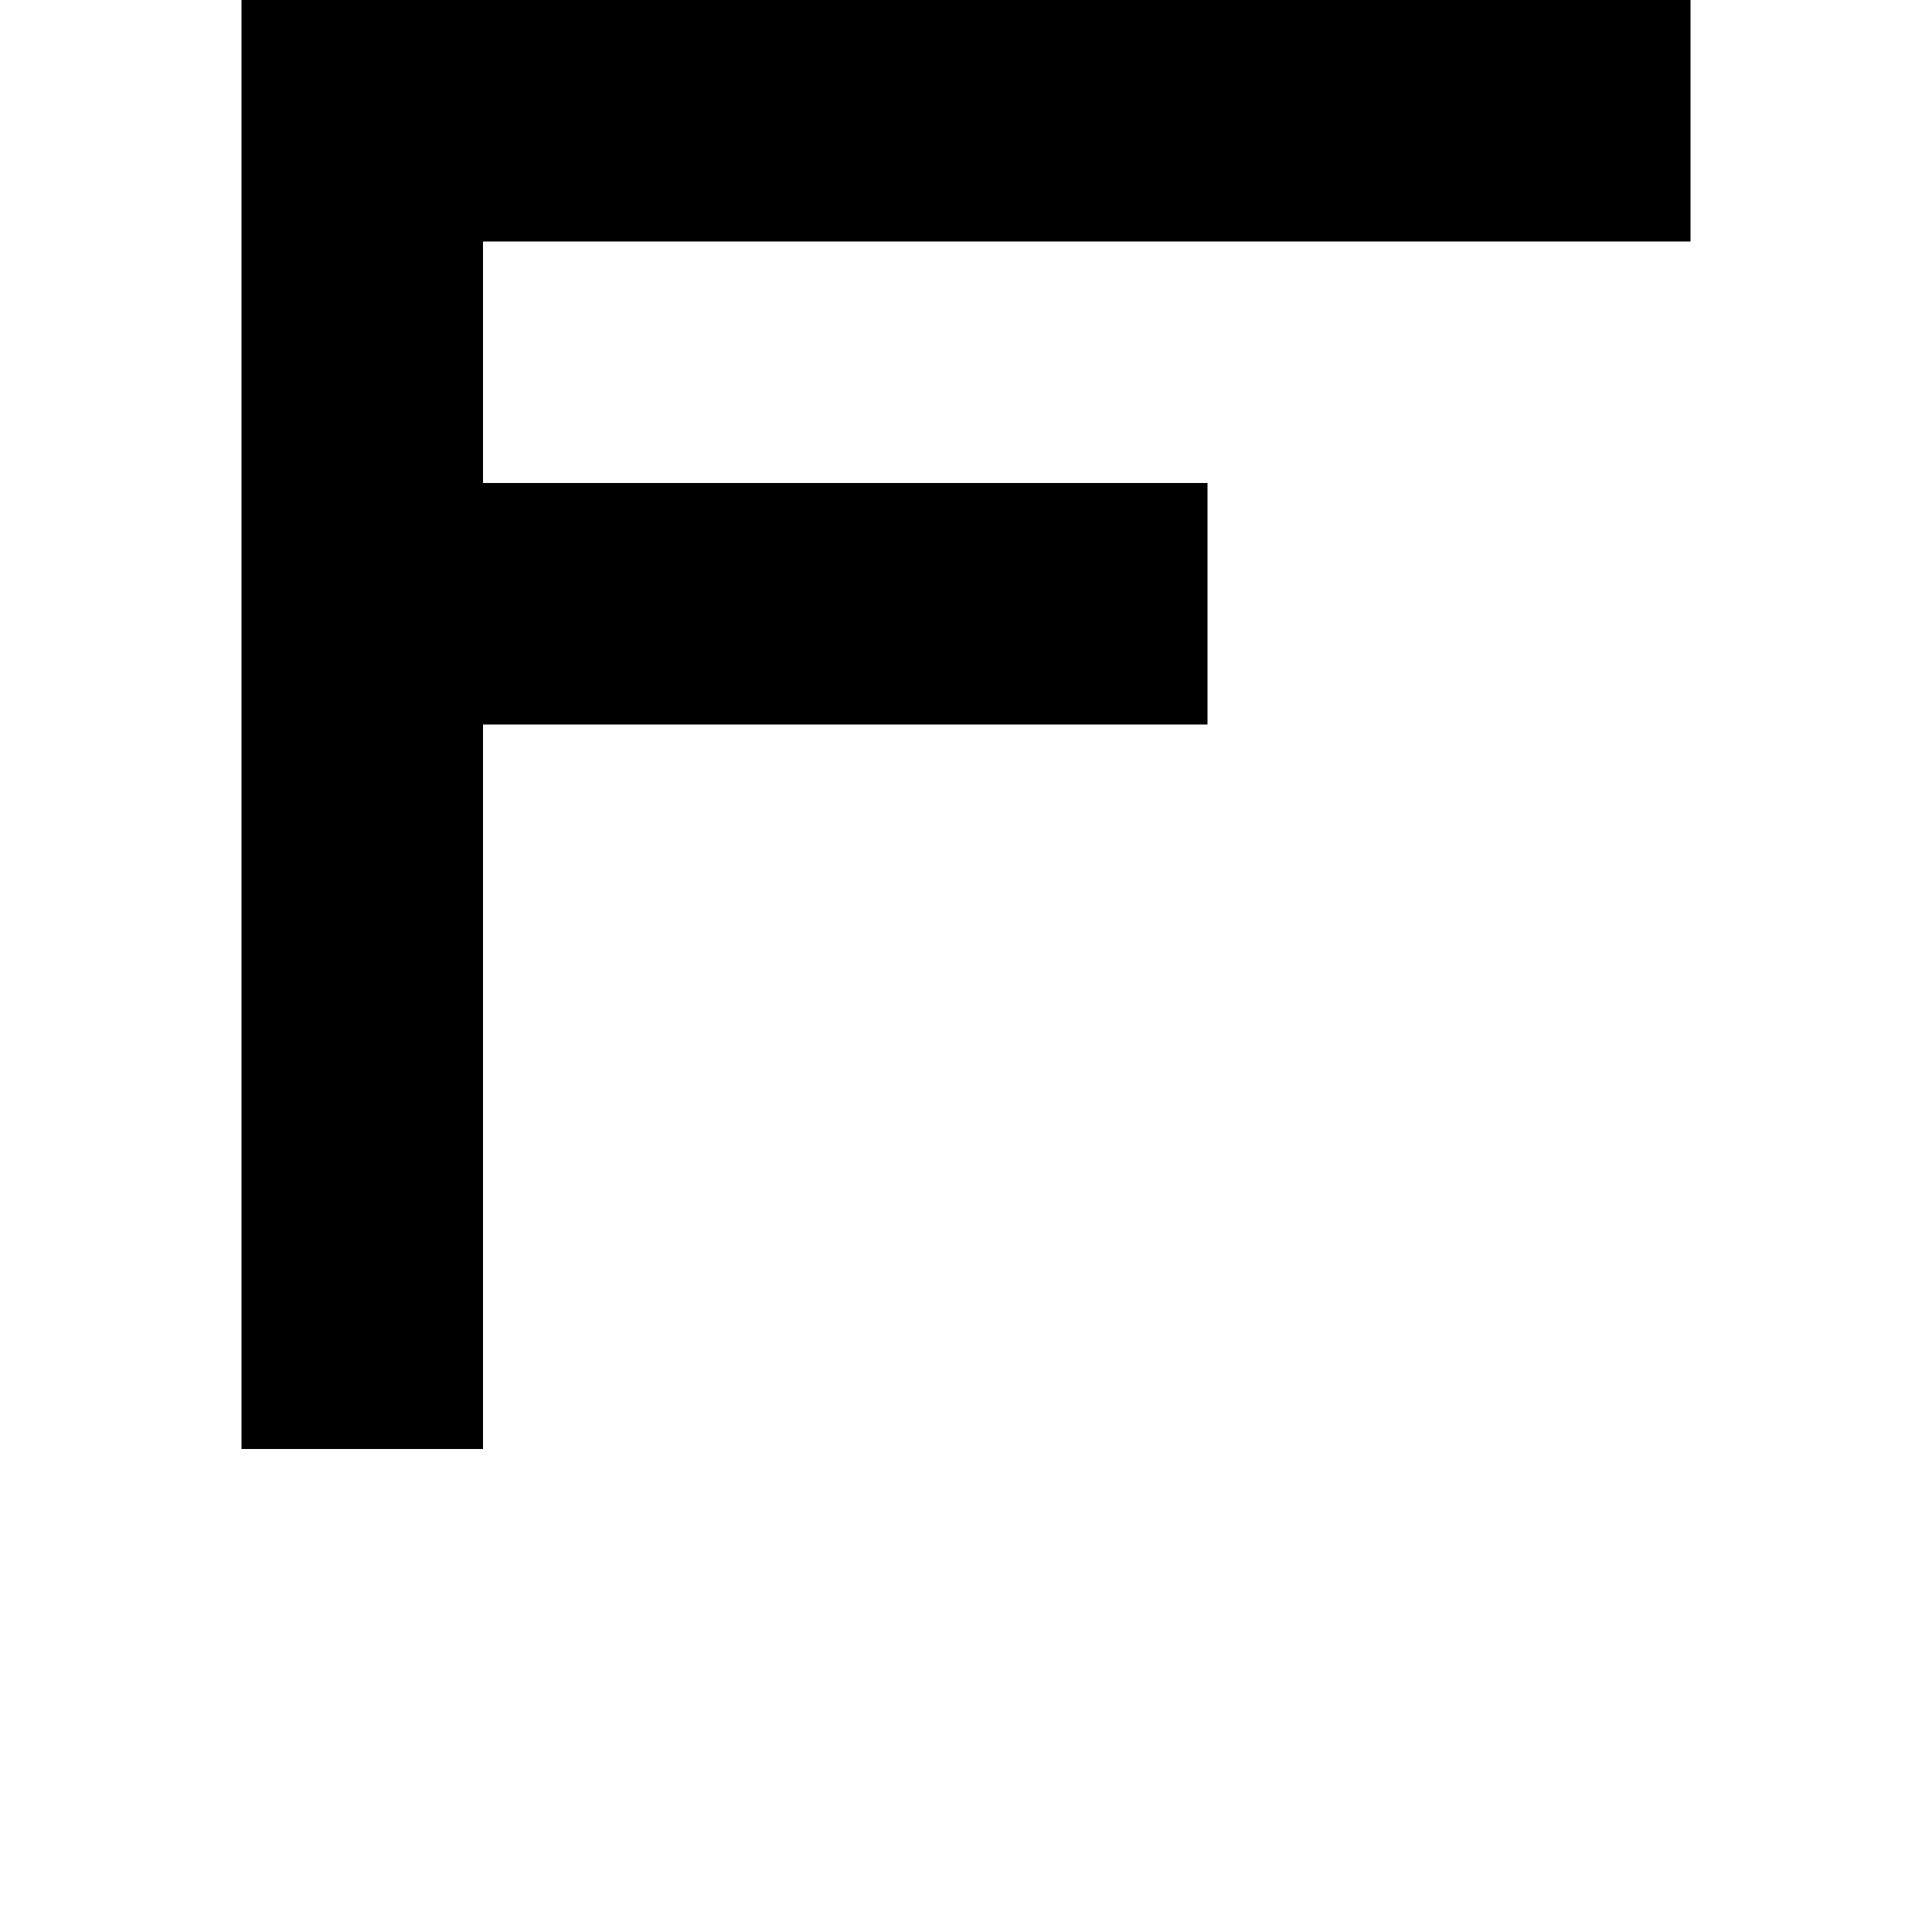
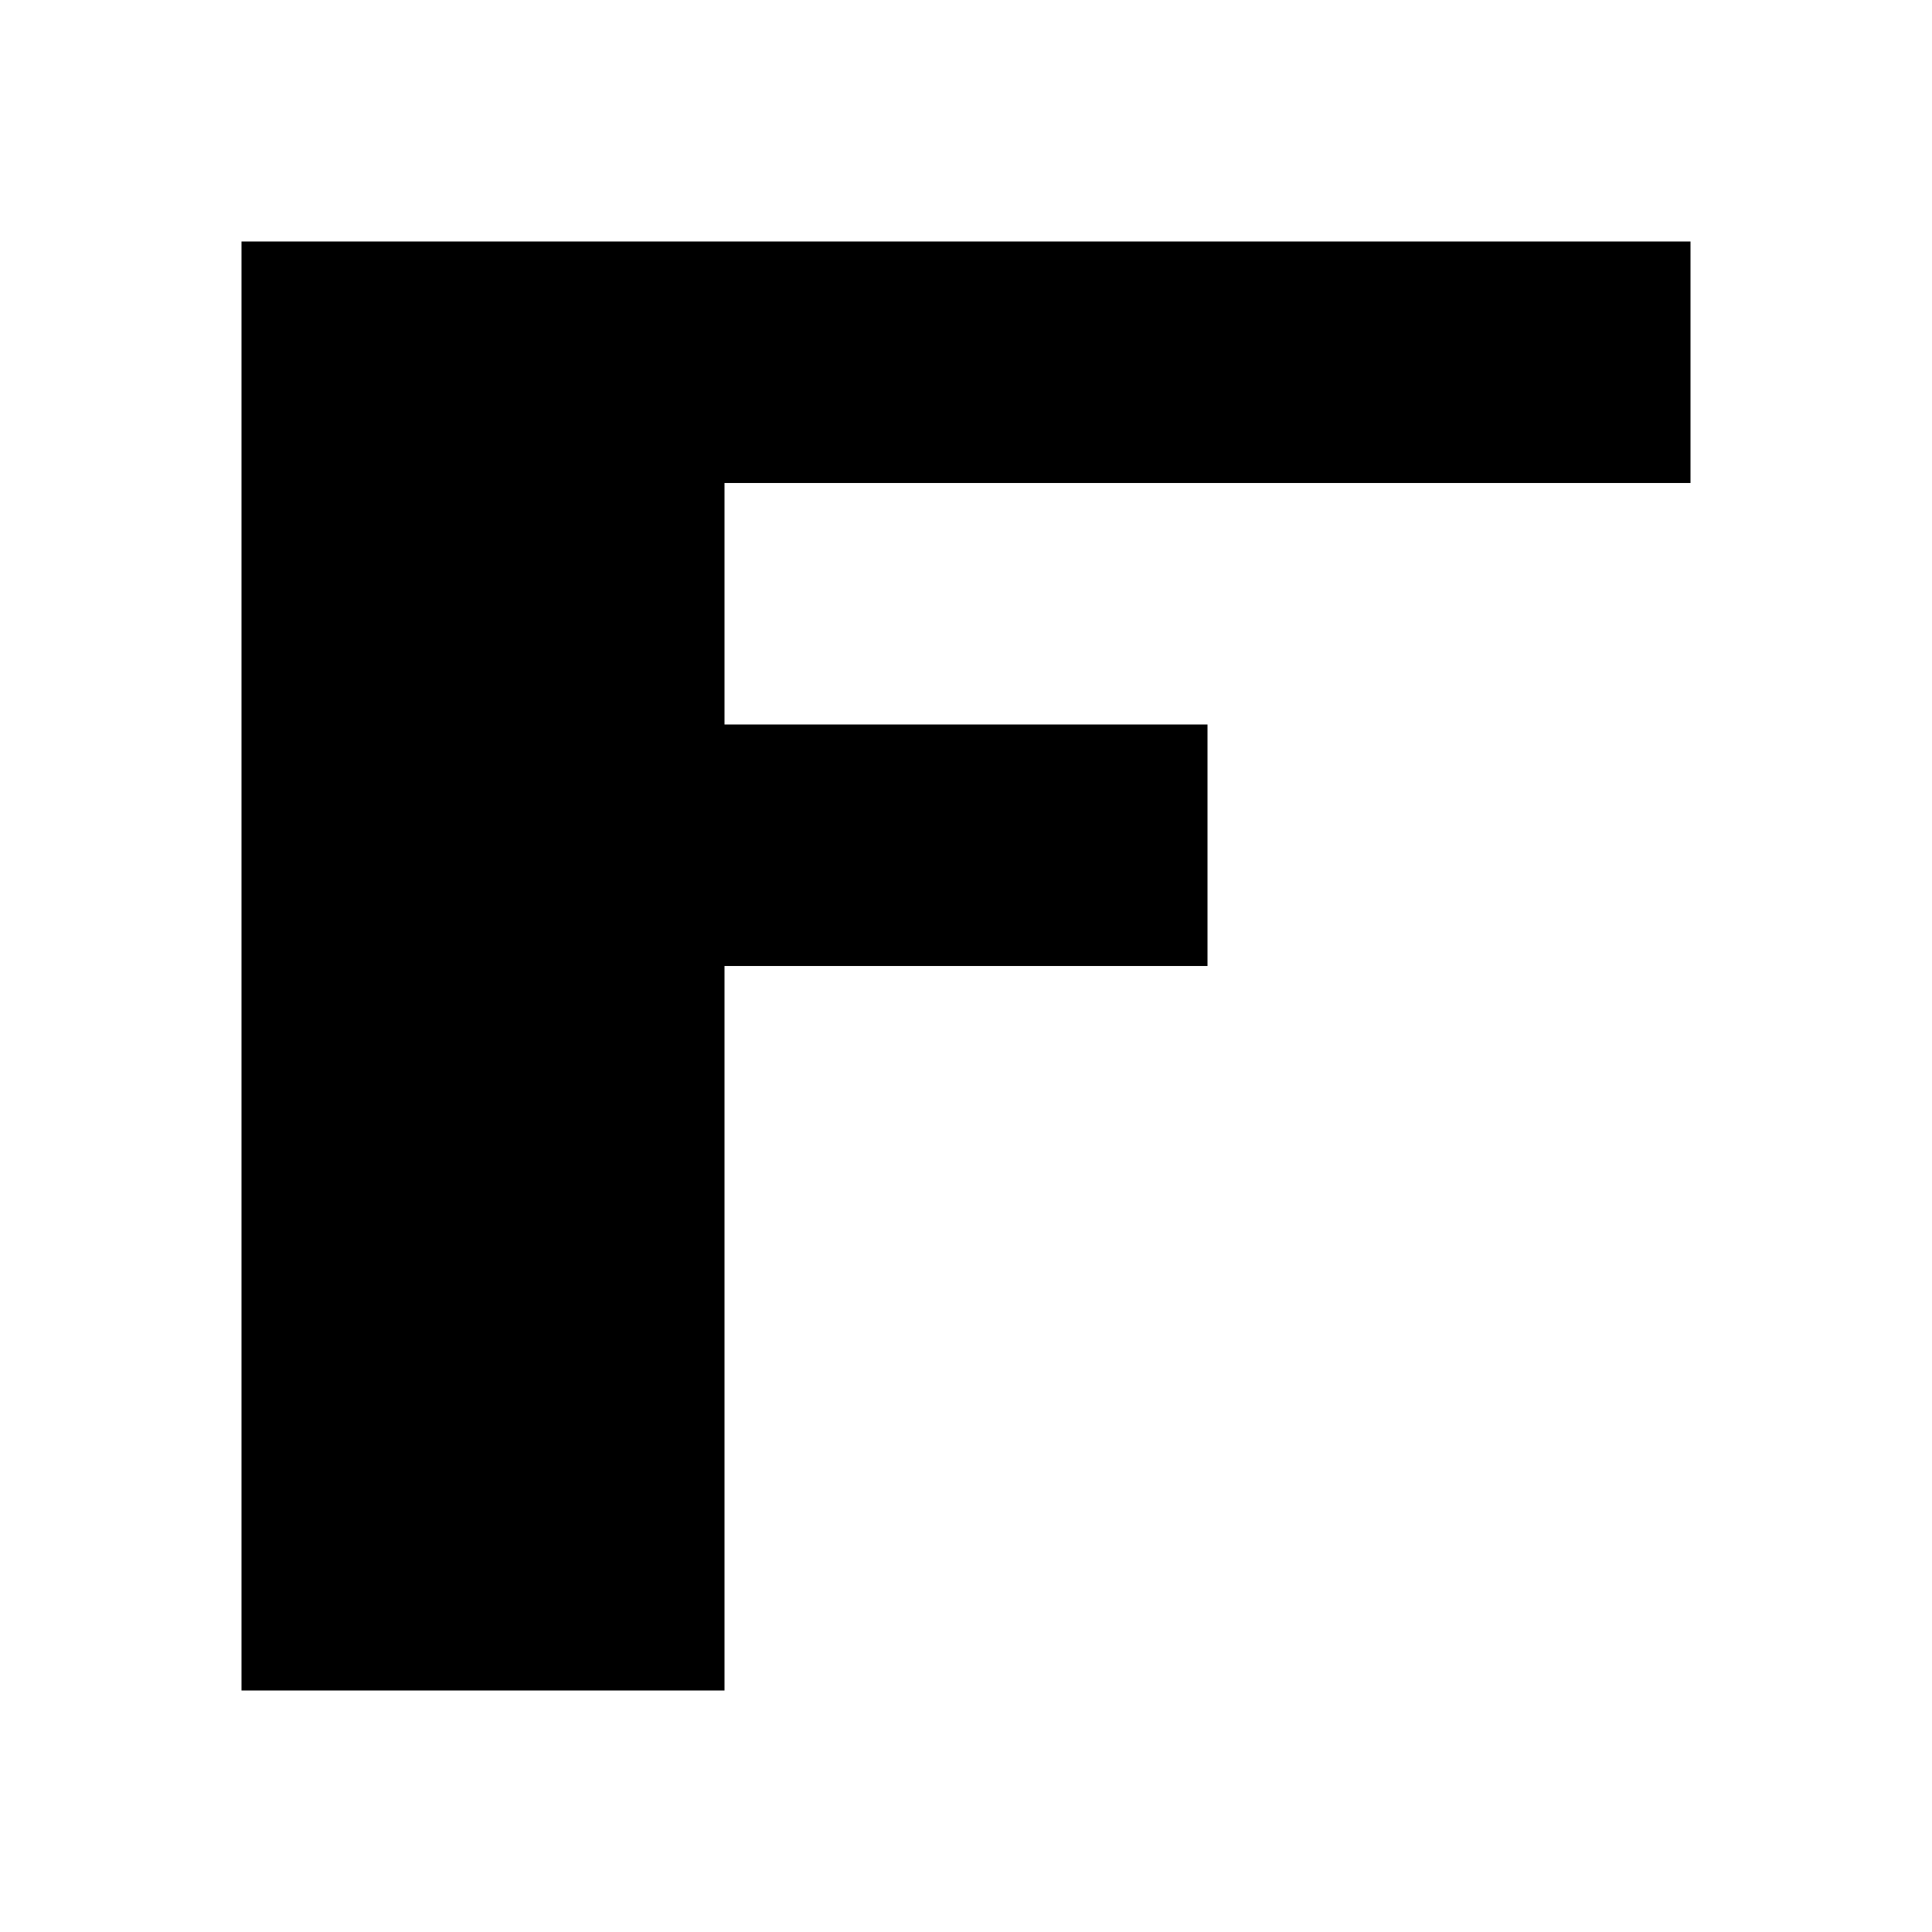
<svg xmlns="http://www.w3.org/2000/svg" viewBox="0 0 8 8">
-   <path d="M1,0L7,0L7,1L2,1L2,2L5,2L5,3L2,3L2,6L1,6" />
+   <path d="M1,1L7,1L7,2L3,2L3,3L5,3L5,4L3,4L3,7L1,7" />
</svg>
